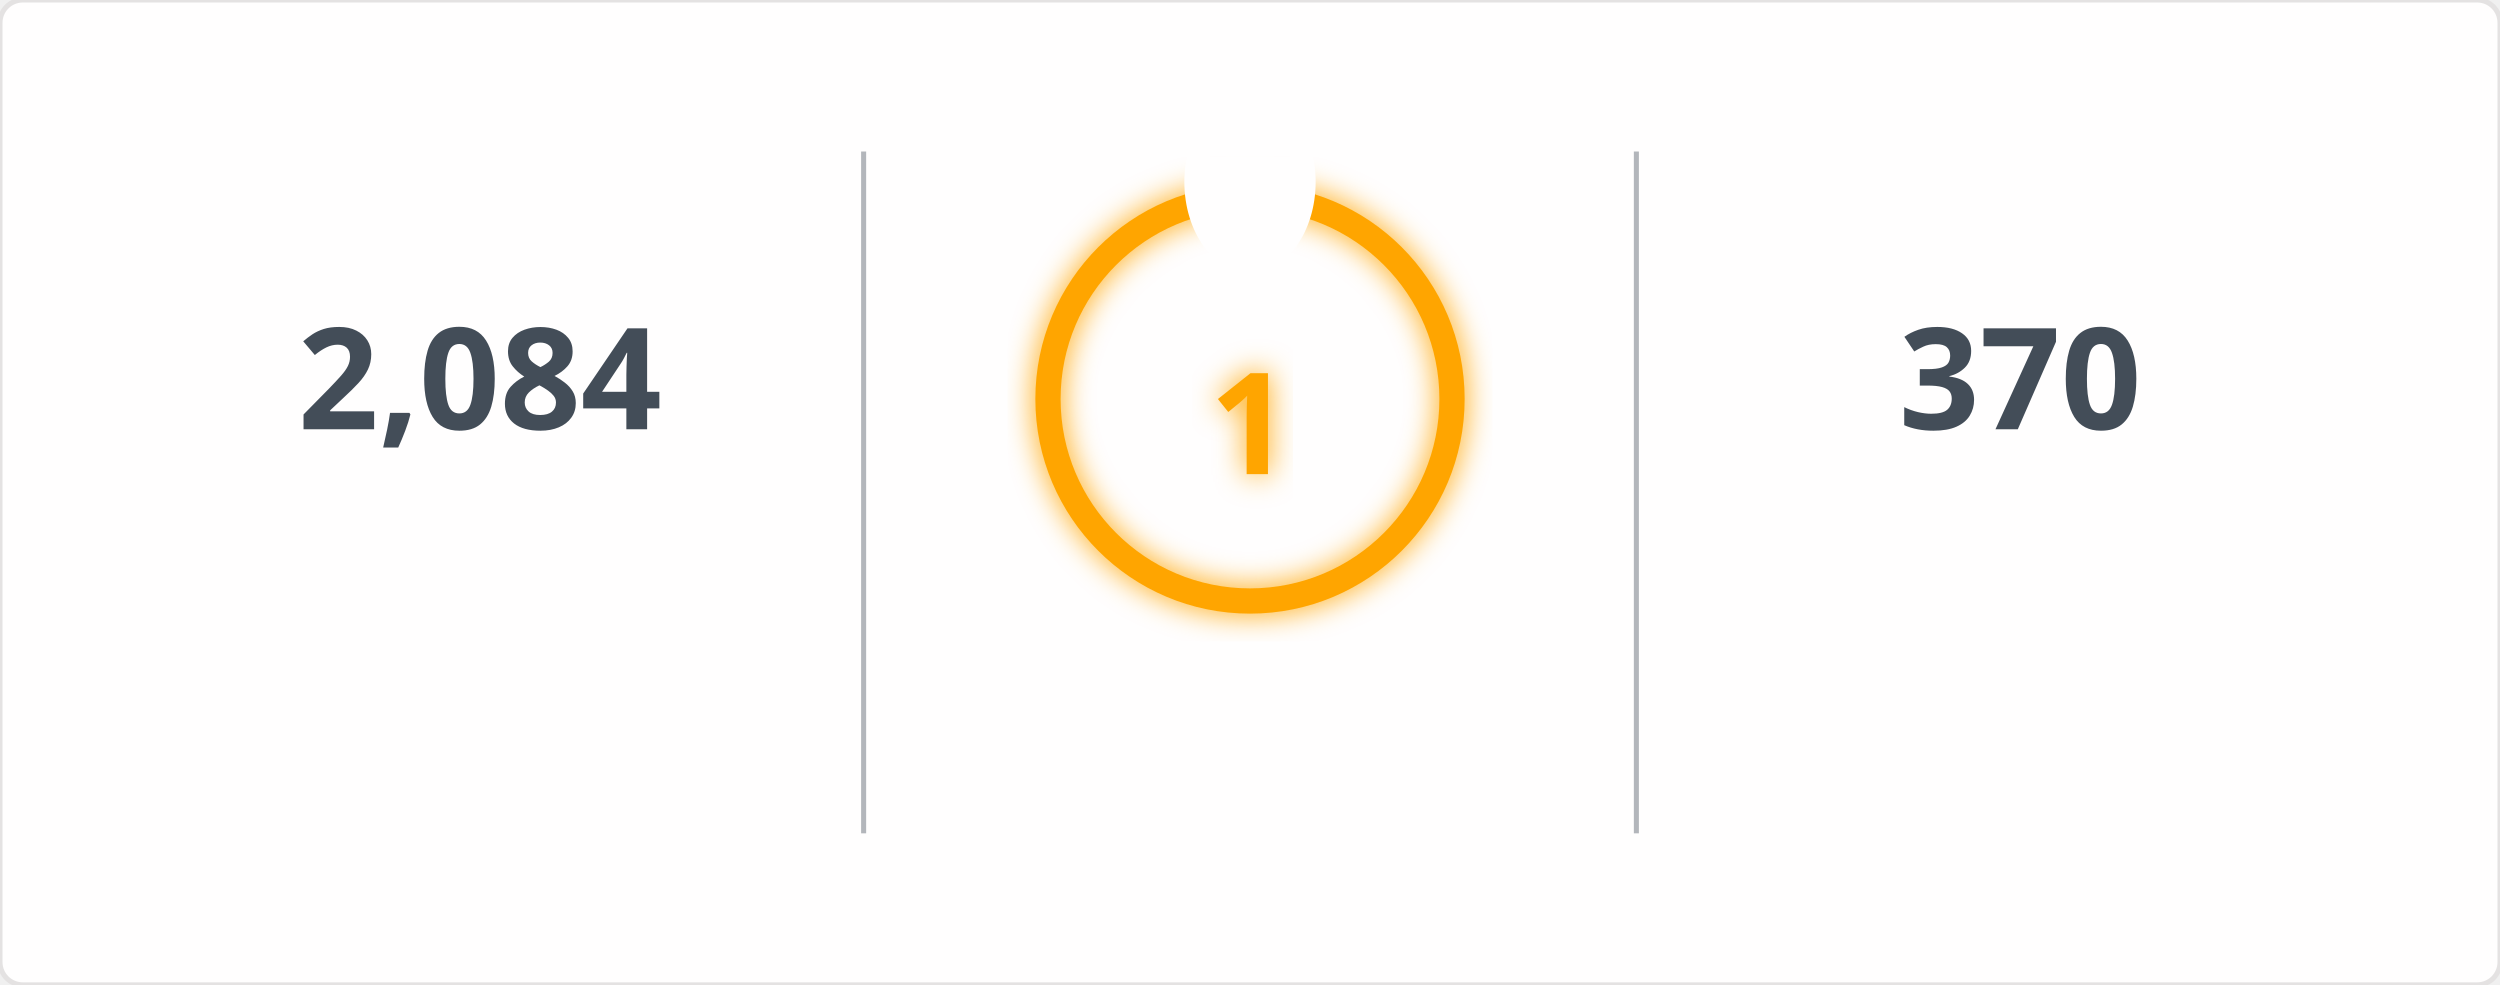
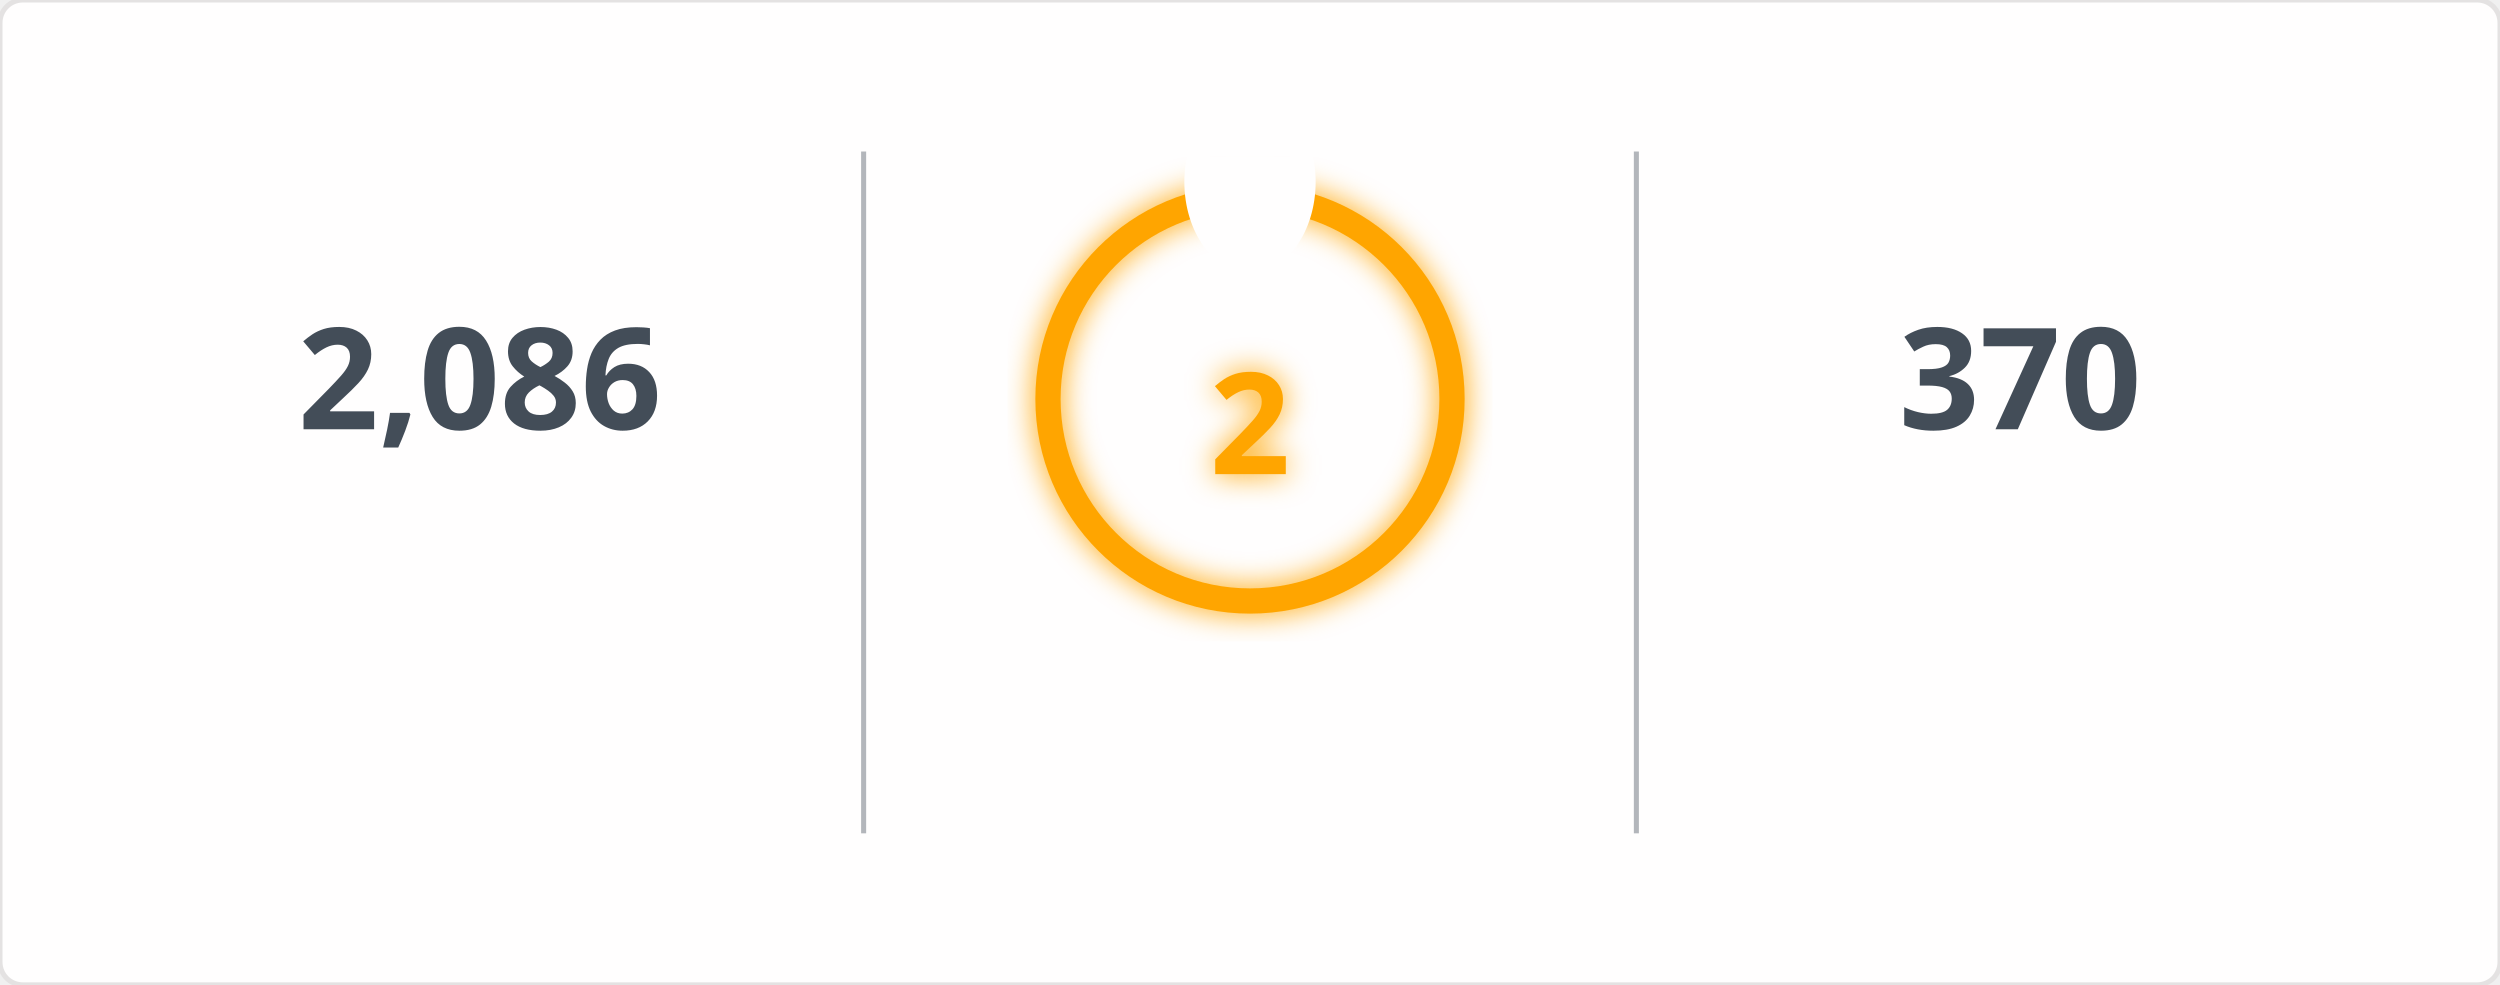
<svg xmlns="http://www.w3.org/2000/svg" width="495" height="195" viewBox="0 0 495 195">
  <defs>
    <filter id="glow" x="-50%" y="-50%" width="200%" height="200%">
      <feGaussianBlur in="SourceGraphic" stdDeviation="3" result="blur" />
      <feMerge>
        <feMergeNode in="blur" />
        <feMergeNode in="SourceGraphic" />
      </feMerge>
    </filter>
    <mask id="mask_out_ring_behind_fire">
      <rect width="495" height="195" fill="white" />
      <ellipse cx="247.5" cy="36" rx="13" ry="18" fill="black" />
    </mask>
  </defs>
  <style>
        @keyframes fadein {
          0% { opacity: 0; }
          100% { opacity: 1; }
        }
        @keyframes glowPulse {
          0% { opacity: 0.6; }
          50% { opacity: 1; }
          100% { opacity: 0.6; }
        }
        @keyframes currstreak {
          0% { font-size: 3px; opacity: 0.2; }
          80% { font-size: 34px; opacity: 1; }
          100% { font-size: 28px; opacity: 1; }
        }
        .header-fire { font: 600 20px 'Segoe UI', Ubuntu, Sans-Serif; fill: orange; filter: url(#glow); animation: glowPulse 2s infinite; }
        .header-text { font: 600 20px 'Segoe UI', Ubuntu, Sans-Serif; fill: black; }
        .stat { font: 700 28px 'Segoe UI', Ubuntu, Sans-Serif; fill: #434d58; text-anchor: middle; animation: fadein 0.6s forwards; }
        .label { font: 400 14px 'Segoe UI', Ubuntu, Sans-Serif; fill: #434d58; text-anchor: middle; opacity: 0; animation: fadein 0.8s forwards; }
        .range { font: 400 12px 'Segoe UI', Ubuntu, Sans-Serif; fill: #434d58; text-anchor: middle; opacity: 0; animation: fadein 1s forwards; }
        .circle-label { font: 700 28px 'Segoe UI', Ubuntu, Sans-Serif; fill: orange; text-anchor: middle; dominant-baseline: middle; filter: url(#glow); animation: currstreak 0.6s forwards; }
        .ring { stroke: orange; filter: url(#glow); animation: glowPulse 2s infinite; }
        .divider { stroke: #434d58; stroke-opacity: 0.4; stroke-width: 1; }
      </style>
  <rect width="100%" height="100%" fill="#fffefe" stroke="#e4e2e2" rx="4.5" />
  <line x1="171" y1="30" x2="171" y2="165" class="divider" />
  <line x1="324" y1="30" x2="324" y2="165" class="divider" />
-   <text x="95" y="85" class="stat">2,084</text>
+   <text x="95" y="85" class="stat">2,086</text>
  <text x="95" y="115" class="label">Total Contributions</text>
  <text x="95" y="145" class="range">Jul 10, 2023 - Present</text>
  <g mask="url(#mask_out_ring_behind_fire)">
    <circle cx="247.5" cy="79" r="40" stroke-width="5" class="ring" fill="none" />
  </g>
  <g transform="translate(247.5, 23.5)" style="opacity: 0; animation: fadein 0.5s linear forwards 0.6s">
    <path d="M -12 -0.5 L 15 -0.5 L 15 23.5 L -12 23.5 Z" fill="none" />
    <path d="M 1.5 0.67 C 1.5 0.67 2.24 3.32 2.24 5.47 C 2.24 7.53 0.89 9.2 -1.17 9.2 C -3.23 9.2 -4.79 7.53 -4.79 5.47 L -4.76 5.11 C -6.78 7.51 -8 10.62 -8 13.99 C -8 18.41 -4.42 22 0 22 C 4.42 22 8 18.41 8 13.99 C 8 8.6 5.41 3.79 1.5 0.67 Z M -0.29 19 C -2.07 19 -3.51 17.6 -3.51 15.86 C -3.51 14.24 -2.46 13.1 -0.7 12.74 C 1.07 12.38 2.9 11.53 3.92 10.16 C 4.31 11.45 4.51 12.81 4.51 14.2 C 4.51 16.85 2.36 19 -0.29 19 Z" fill="orange" filter="url(#glow)" />
  </g>
-   <text x="247.5" y="84" class="circle-label">1</text>
+   <text x="247.5" y="84" class="circle-label">2</text>
  <text x="247.5" y="144" class="label" style="fill: orange">Current Streak</text>
-   <text x="247.5" y="168" class="range">Jul 1, 2026 - Jul 1</text>
+   <text x="247.5" y="168" class="range">Jul 1, 2026 - Jul 2</text>
  <text x="400" y="85" class="stat">370</text>
  <text x="400" y="115" class="label">Longest Streak</text>
  <text x="400" y="145" class="range">Jun 24, 2025 - Jun 28</text>
</svg>
